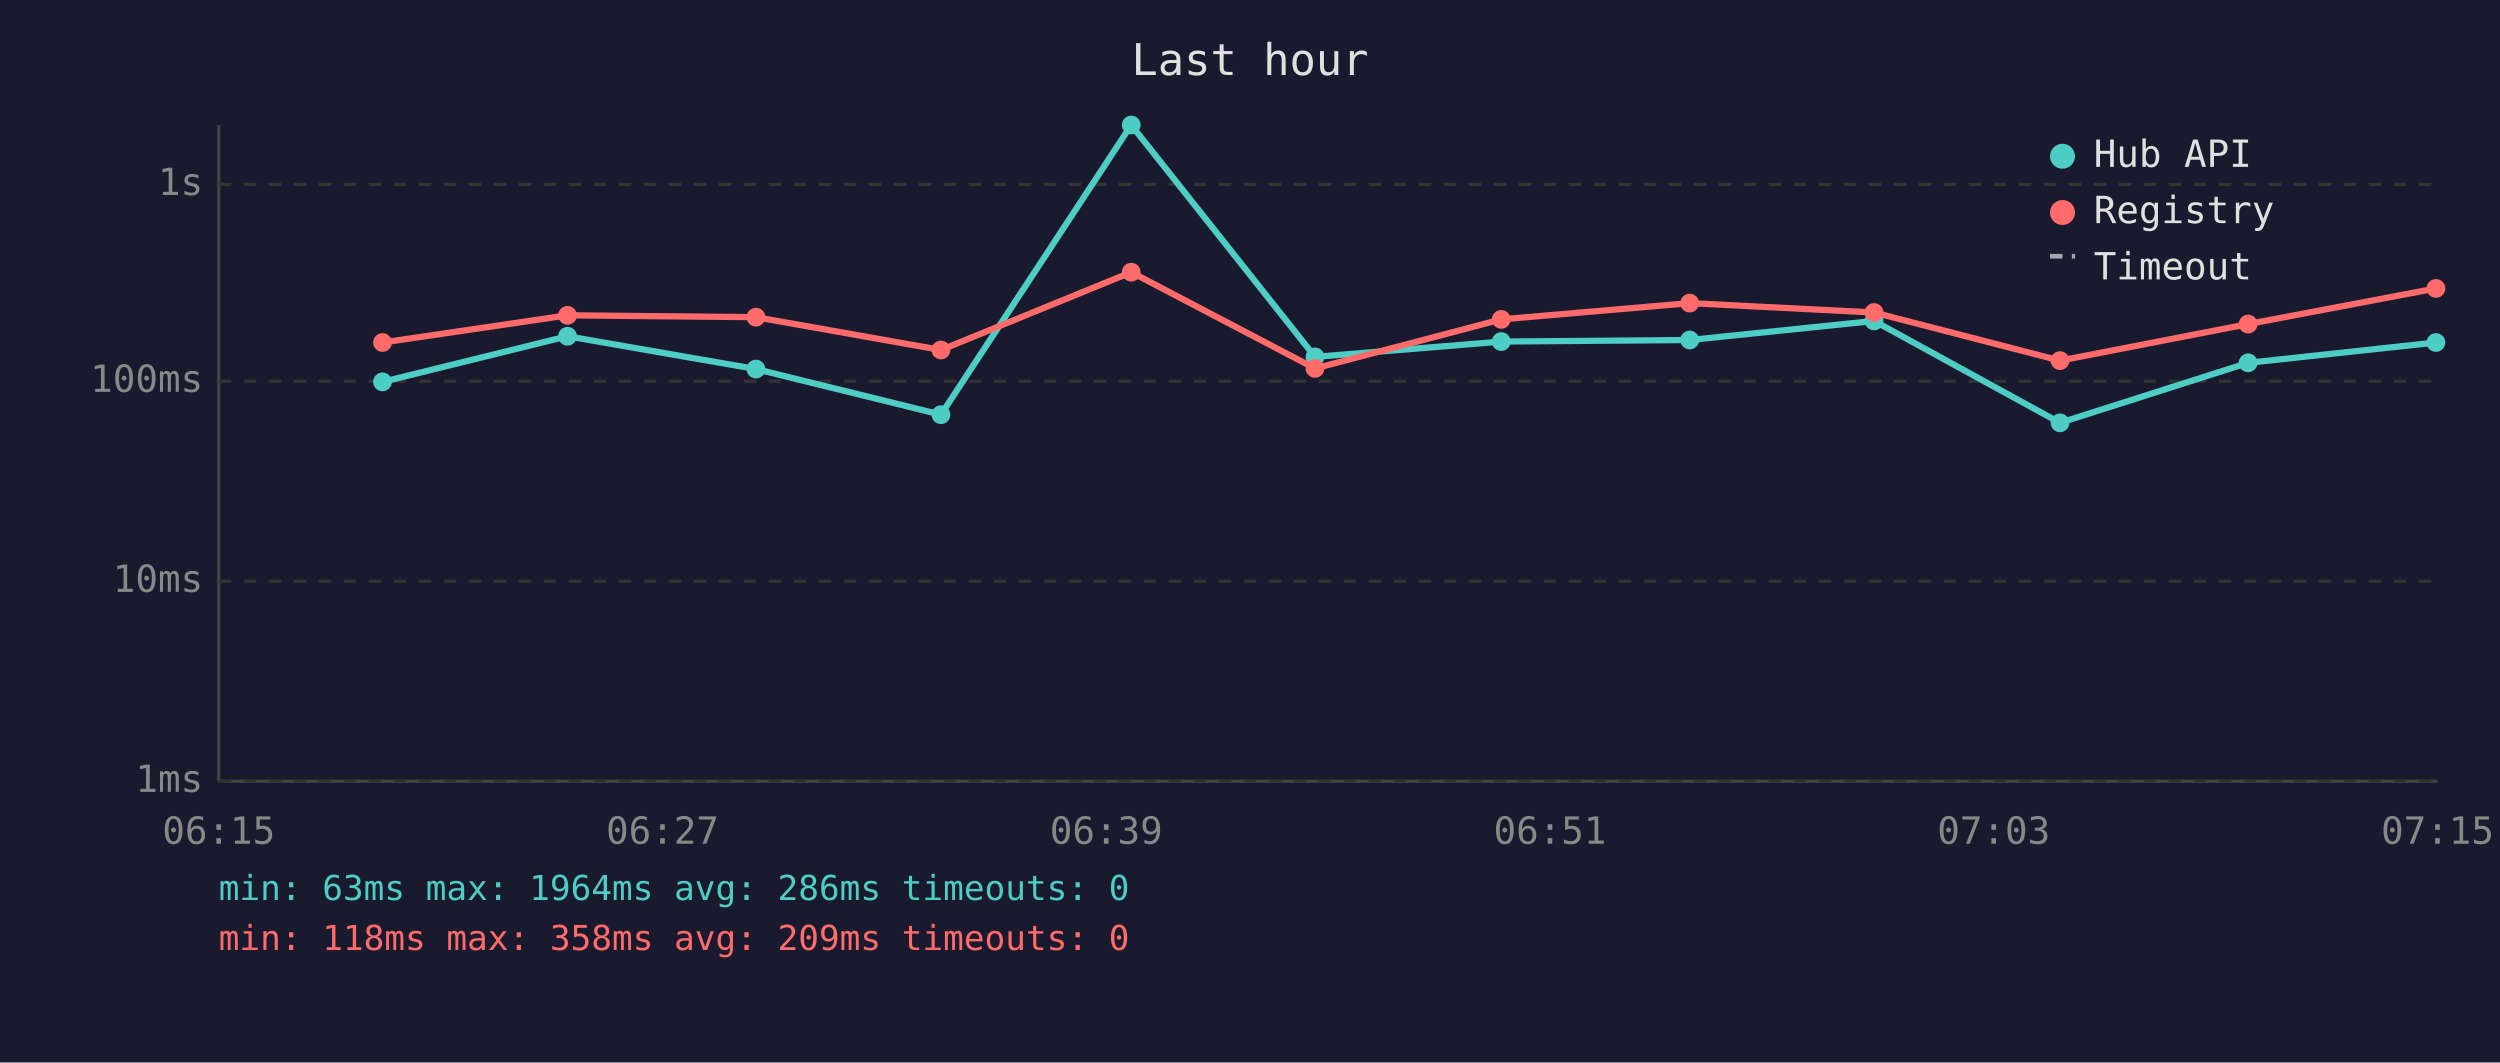
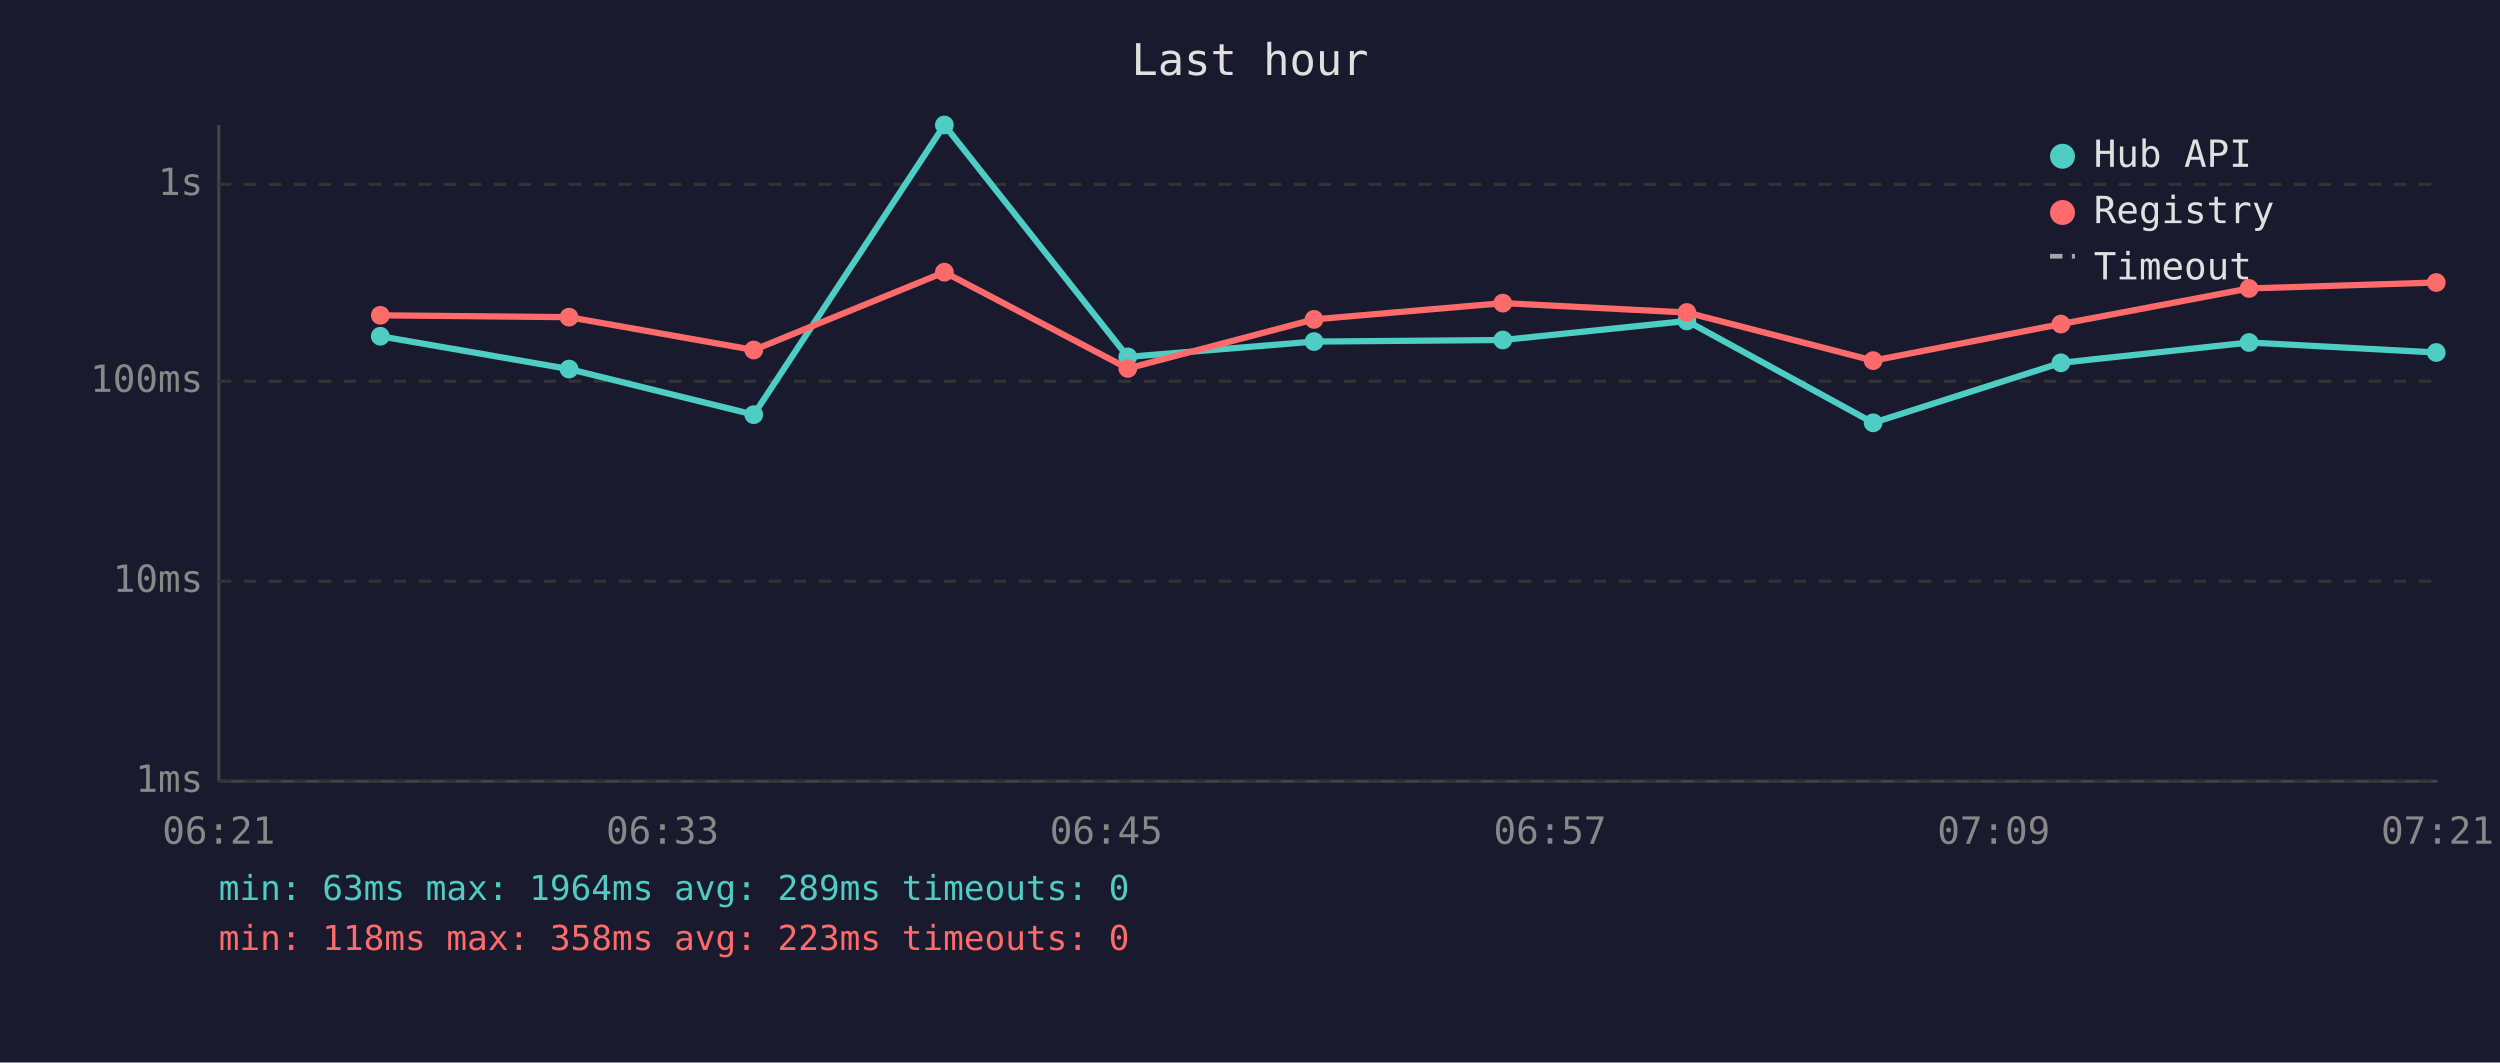
<svg xmlns="http://www.w3.org/2000/svg" viewBox="0 0 800 340" font-family="monospace" font-size="12">
  <rect width="800" height="340" fill="#1a1a2e" />
  <text x="400" y="24" fill="#e0e0e0" font-size="14" text-anchor="middle">Last hour</text>
  <line x1="70" y1="40" x2="70" y2="250" stroke="#444" stroke-width="1" />
  <line x1="70" y1="250" x2="780" y2="250" stroke="#444" stroke-width="1" />
  <line x1="70" y1="250" x2="780" y2="250" stroke="#333" stroke-width="1" stroke-dasharray="4" />
  <text x="65" y="250" fill="#888" text-anchor="end" dominant-baseline="middle">1ms</text>
  <line x1="70" y1="186" x2="780" y2="186" stroke="#333" stroke-width="1" stroke-dasharray="4" />
  <text x="65" y="186" fill="#888" text-anchor="end" dominant-baseline="middle">10ms</text>
  <line x1="70" y1="122" x2="780" y2="122" stroke="#333" stroke-width="1" stroke-dasharray="4" />
  <text x="65" y="122" fill="#888" text-anchor="end" dominant-baseline="middle">100ms</text>
  <line x1="70" y1="59" x2="780" y2="59" stroke="#333" stroke-width="1" stroke-dasharray="4" />
  <text x="65" y="59" fill="#888" text-anchor="end" dominant-baseline="middle">1s</text>
-   <text x="70" y="270" fill="#888" text-anchor="middle">06:15</text>
-   <text x="212" y="270" fill="#888" text-anchor="middle">06:27</text>
-   <text x="354" y="270" fill="#888" text-anchor="middle">06:39</text>
-   <text x="496" y="270" fill="#888" text-anchor="middle">06:51</text>
-   <text x="638" y="270" fill="#888" text-anchor="middle">07:03</text>
-   <text x="780" y="270" fill="#888" text-anchor="middle">07:15</text>
-   <polyline points="122.4,122.2 181.6,107.6 241.9,118.1 301.1,132.7 362.0,40.0 420.8,114.2 480.4,109.3 540.7,108.8 599.7,102.7 659.2,135.3 719.4,116.1 779.5,109.6" fill="none" stroke="#4ecdc4" stroke-width="2" opacity="1" />
-   <circle cx="122.4" cy="122.2" r="3" fill="#4ecdc4" />
-   <circle cx="181.6" cy="107.6" r="3" fill="#4ecdc4" />
-   <circle cx="241.9" cy="118.1" r="3" fill="#4ecdc4" />
-   <circle cx="301.1" cy="132.7" r="3" fill="#4ecdc4" />
-   <circle cx="362.0" cy="40.0" r="3" fill="#4ecdc4" />
-   <circle cx="420.8" cy="114.2" r="3" fill="#4ecdc4" />
-   <circle cx="480.4" cy="109.3" r="3" fill="#4ecdc4" />
-   <circle cx="540.7" cy="108.8" r="3" fill="#4ecdc4" />
-   <circle cx="599.7" cy="102.7" r="3" fill="#4ecdc4" />
-   <circle cx="659.2" cy="135.3" r="3" fill="#4ecdc4" />
-   <circle cx="719.4" cy="116.1" r="3" fill="#4ecdc4" />
-   <circle cx="779.5" cy="109.6" r="3" fill="#4ecdc4" />
-   <polyline points="122.4,109.6 181.6,100.9 241.9,101.5 301.1,112.0 362.0,87.1 420.8,117.9 480.4,102.2 540.7,97.0 599.7,100.0 659.2,115.4 719.4,103.7 779.5,92.3" fill="none" stroke="#ff6b6b" stroke-width="2" opacity="1" />
-   <circle cx="122.4" cy="109.6" r="3" fill="#ff6b6b" />
-   <circle cx="181.6" cy="100.9" r="3" fill="#ff6b6b" />
-   <circle cx="241.9" cy="101.5" r="3" fill="#ff6b6b" />
-   <circle cx="301.1" cy="112.0" r="3" fill="#ff6b6b" />
-   <circle cx="362.0" cy="87.1" r="3" fill="#ff6b6b" />
-   <circle cx="420.8" cy="117.9" r="3" fill="#ff6b6b" />
-   <circle cx="480.4" cy="102.2" r="3" fill="#ff6b6b" />
-   <circle cx="540.7" cy="97.0" r="3" fill="#ff6b6b" />
-   <circle cx="599.7" cy="100.0" r="3" fill="#ff6b6b" />
-   <circle cx="659.2" cy="115.4" r="3" fill="#ff6b6b" />
-   <circle cx="719.4" cy="103.7" r="3" fill="#ff6b6b" />
-   <circle cx="779.5" cy="92.3" r="3" fill="#ff6b6b" />
+   <text x="70" y="270" fill="#888" text-anchor="middle">06:21</text>
+   <text x="212" y="270" fill="#888" text-anchor="middle">06:33</text>
+   <text x="354" y="270" fill="#888" text-anchor="middle">06:45</text>
+   <text x="496" y="270" fill="#888" text-anchor="middle">06:57</text>
+   <text x="638" y="270" fill="#888" text-anchor="middle">07:09</text>
+   <text x="780" y="270" fill="#888" text-anchor="middle">07:21</text>
+   <polyline points="121.7,107.6 182.1,118.1 241.2,132.7 302.2,40.0 360.9,114.2 420.5,109.3 480.9,108.8 539.8,102.7 599.4,135.3 659.5,116.1 719.7,109.6 779.6,112.8" fill="none" stroke="#4ecdc4" stroke-width="2" opacity="1" />
+   <circle cx="121.7" cy="107.6" r="3" fill="#4ecdc4" />
+   <circle cx="182.1" cy="118.1" r="3" fill="#4ecdc4" />
+   <circle cx="241.2" cy="132.7" r="3" fill="#4ecdc4" />
+   <circle cx="302.2" cy="40.0" r="3" fill="#4ecdc4" />
+   <circle cx="360.9" cy="114.2" r="3" fill="#4ecdc4" />
+   <circle cx="420.5" cy="109.3" r="3" fill="#4ecdc4" />
+   <circle cx="480.9" cy="108.8" r="3" fill="#4ecdc4" />
+   <circle cx="539.8" cy="102.7" r="3" fill="#4ecdc4" />
+   <circle cx="599.4" cy="135.3" r="3" fill="#4ecdc4" />
+   <circle cx="659.5" cy="116.1" r="3" fill="#4ecdc4" />
+   <circle cx="719.7" cy="109.6" r="3" fill="#4ecdc4" />
+   <circle cx="779.6" cy="112.8" r="3" fill="#4ecdc4" />
+   <polyline points="121.7,100.9 182.1,101.5 241.2,112.0 302.2,87.1 360.9,117.9 420.5,102.2 480.9,97.0 539.8,100.0 599.4,115.4 659.5,103.7 719.7,92.3 779.6,90.4" fill="none" stroke="#ff6b6b" stroke-width="2" opacity="1" />
+   <circle cx="121.7" cy="100.9" r="3" fill="#ff6b6b" />
+   <circle cx="182.1" cy="101.5" r="3" fill="#ff6b6b" />
+   <circle cx="241.2" cy="112.0" r="3" fill="#ff6b6b" />
+   <circle cx="302.2" cy="87.1" r="3" fill="#ff6b6b" />
+   <circle cx="360.9" cy="117.9" r="3" fill="#ff6b6b" />
+   <circle cx="420.5" cy="102.2" r="3" fill="#ff6b6b" />
+   <circle cx="480.9" cy="97.0" r="3" fill="#ff6b6b" />
+   <circle cx="539.8" cy="100.0" r="3" fill="#ff6b6b" />
+   <circle cx="599.4" cy="115.4" r="3" fill="#ff6b6b" />
+   <circle cx="659.5" cy="103.7" r="3" fill="#ff6b6b" />
+   <circle cx="719.7" cy="92.3" r="3" fill="#ff6b6b" />
+   <circle cx="779.6" cy="90.4" r="3" fill="#ff6b6b" />
  <circle cx="660" cy="50" r="4" fill="#4ecdc4" />
  <text x="670" y="50" fill="#e0e0e0" dominant-baseline="middle">Hub API</text>
  <circle cx="660" cy="68" r="4" fill="#ff6b6b" />
  <text x="670" y="68" fill="#e0e0e0" dominant-baseline="middle">Registry</text>
  <line x1="656" y1="82" x2="664" y2="82" stroke="#e0e0e0" stroke-width="1.5" stroke-dasharray="4,3" opacity="0.7" />
  <text x="670" y="86" fill="#e0e0e0" dominant-baseline="middle">Timeout</text>
-   <text x="70" y="288" fill="#4ecdc4" font-size="11">min: 63ms  max: 1964ms  avg: 286ms  timeouts: 0</text>
-   <text x="70" y="304" fill="#ff6b6b" font-size="11">min: 118ms  max: 358ms  avg: 209ms  timeouts: 0</text>
+   <text x="70" y="288" fill="#4ecdc4" font-size="11">min: 63ms  max: 1964ms  avg: 289ms  timeouts: 0</text>
+   <text x="70" y="304" fill="#ff6b6b" font-size="11">min: 118ms  max: 358ms  avg: 223ms  timeouts: 0</text>
</svg>
